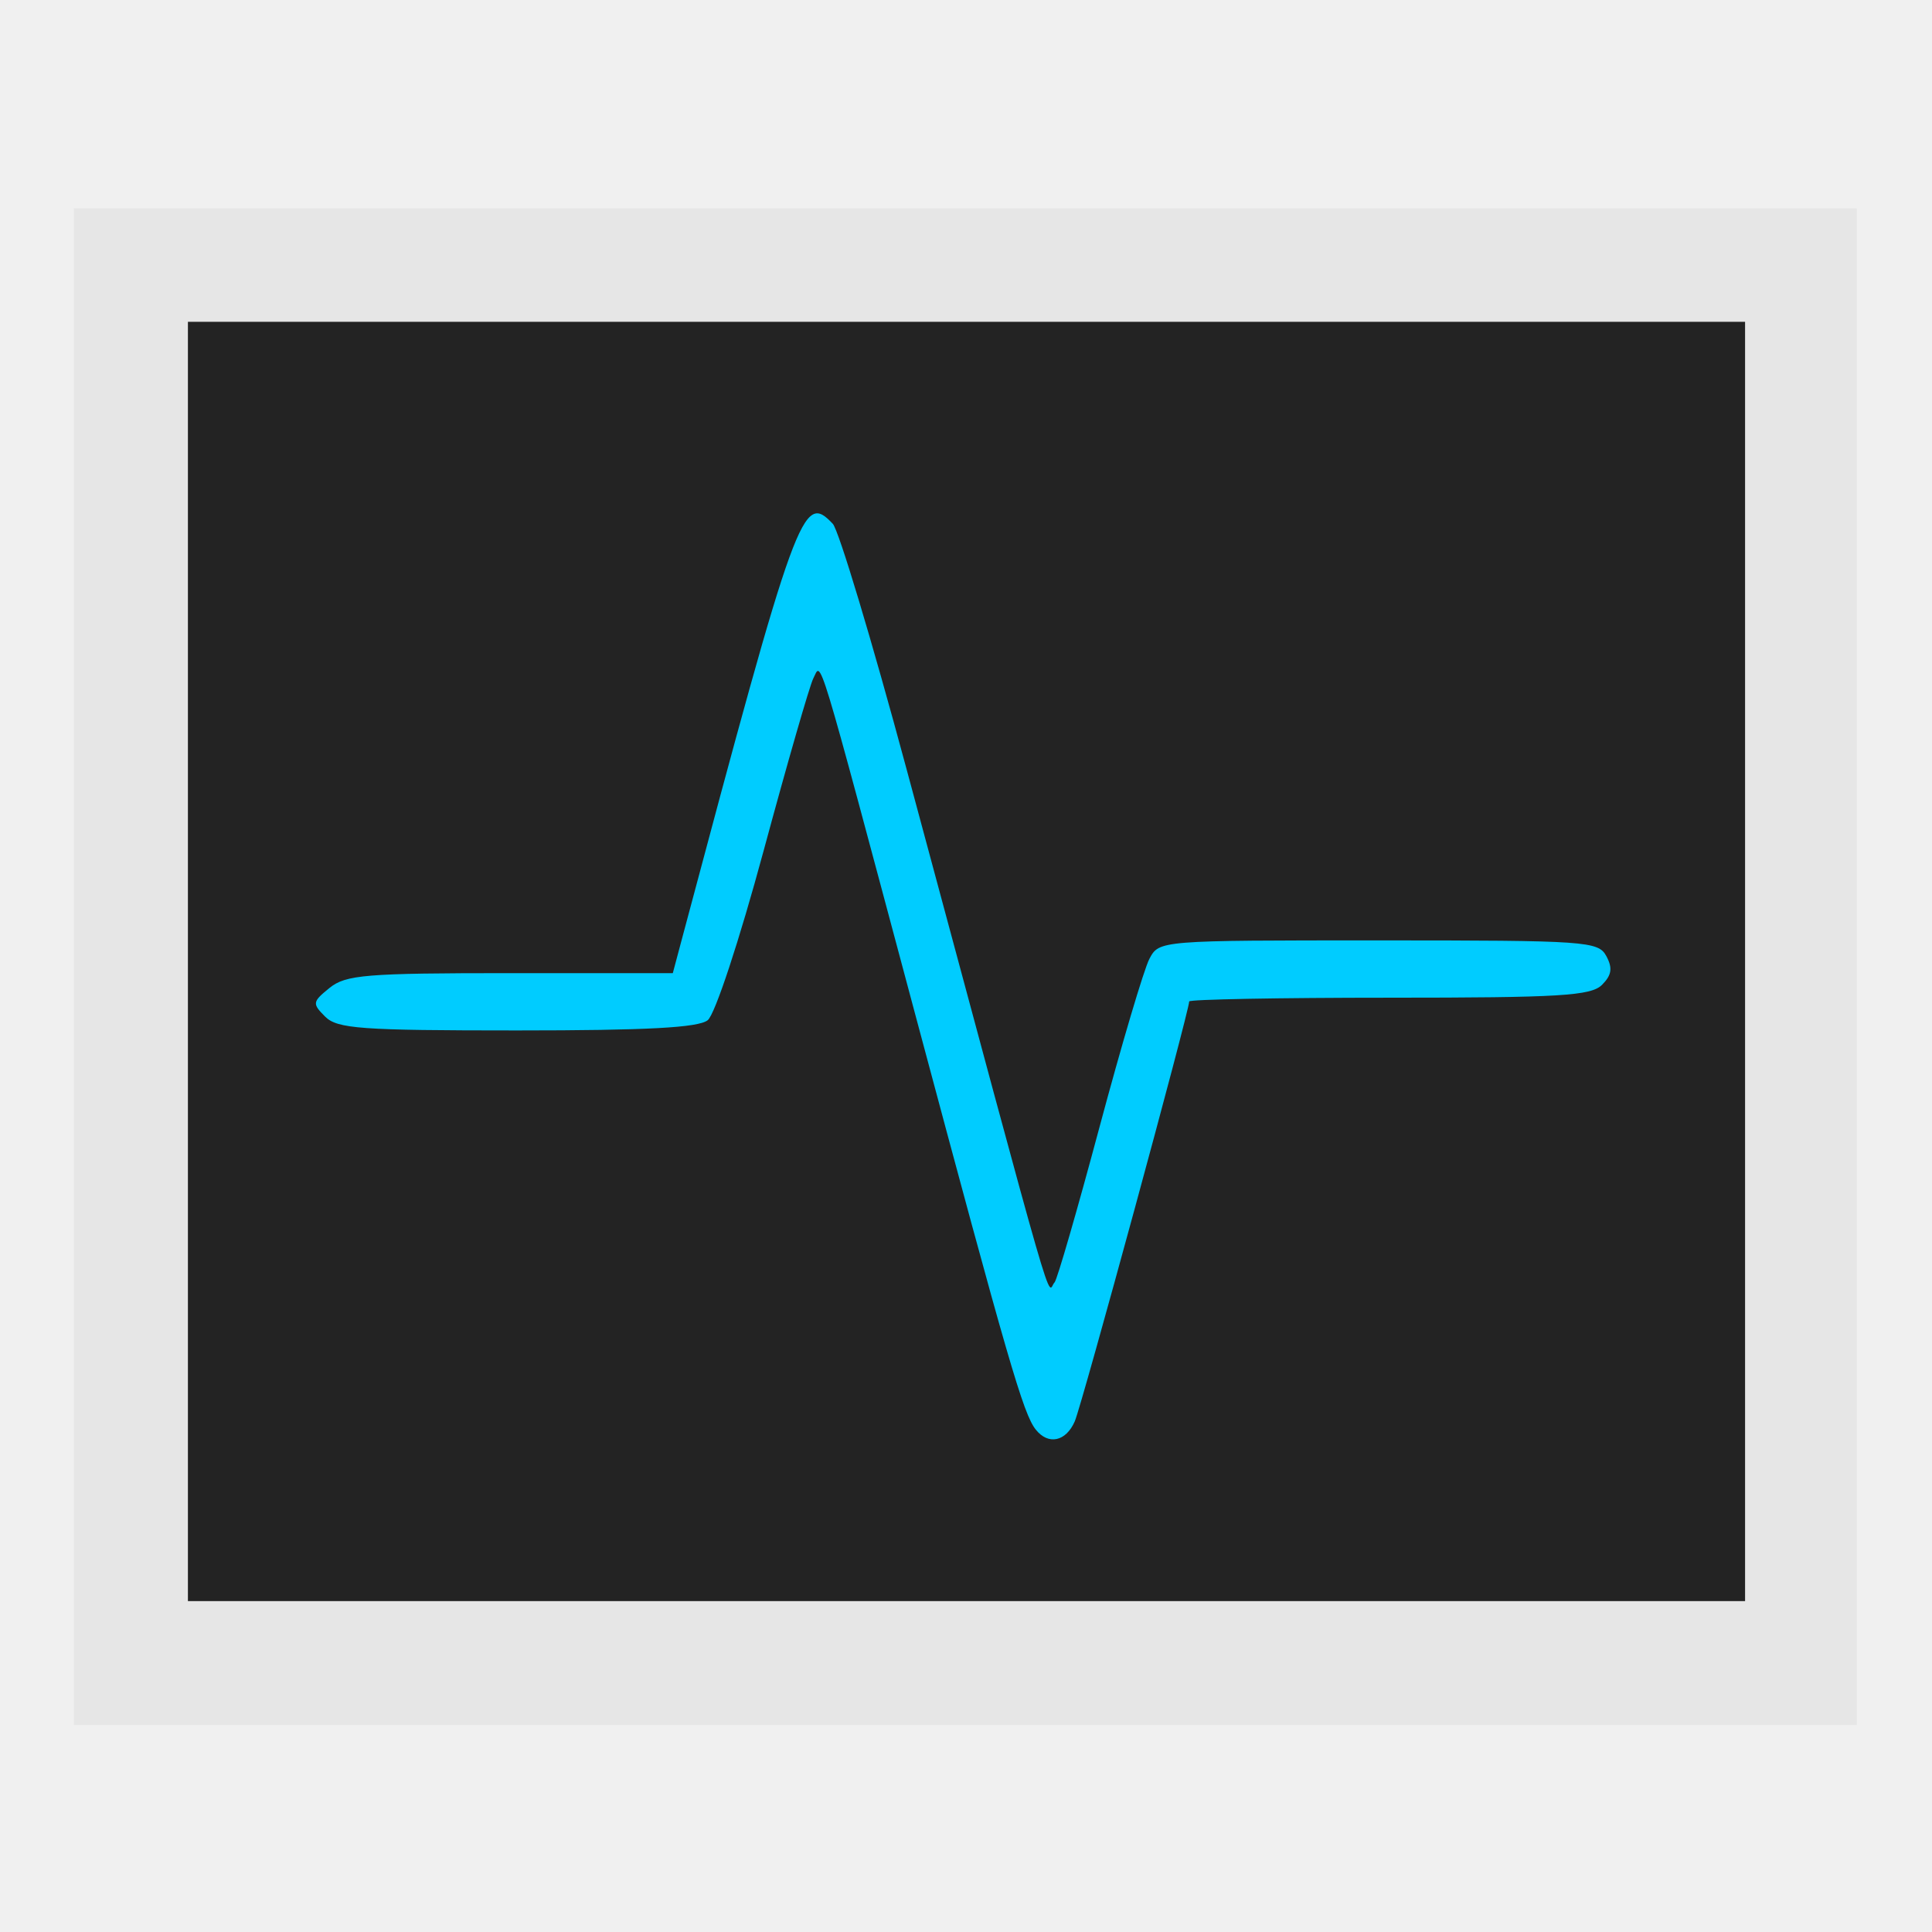
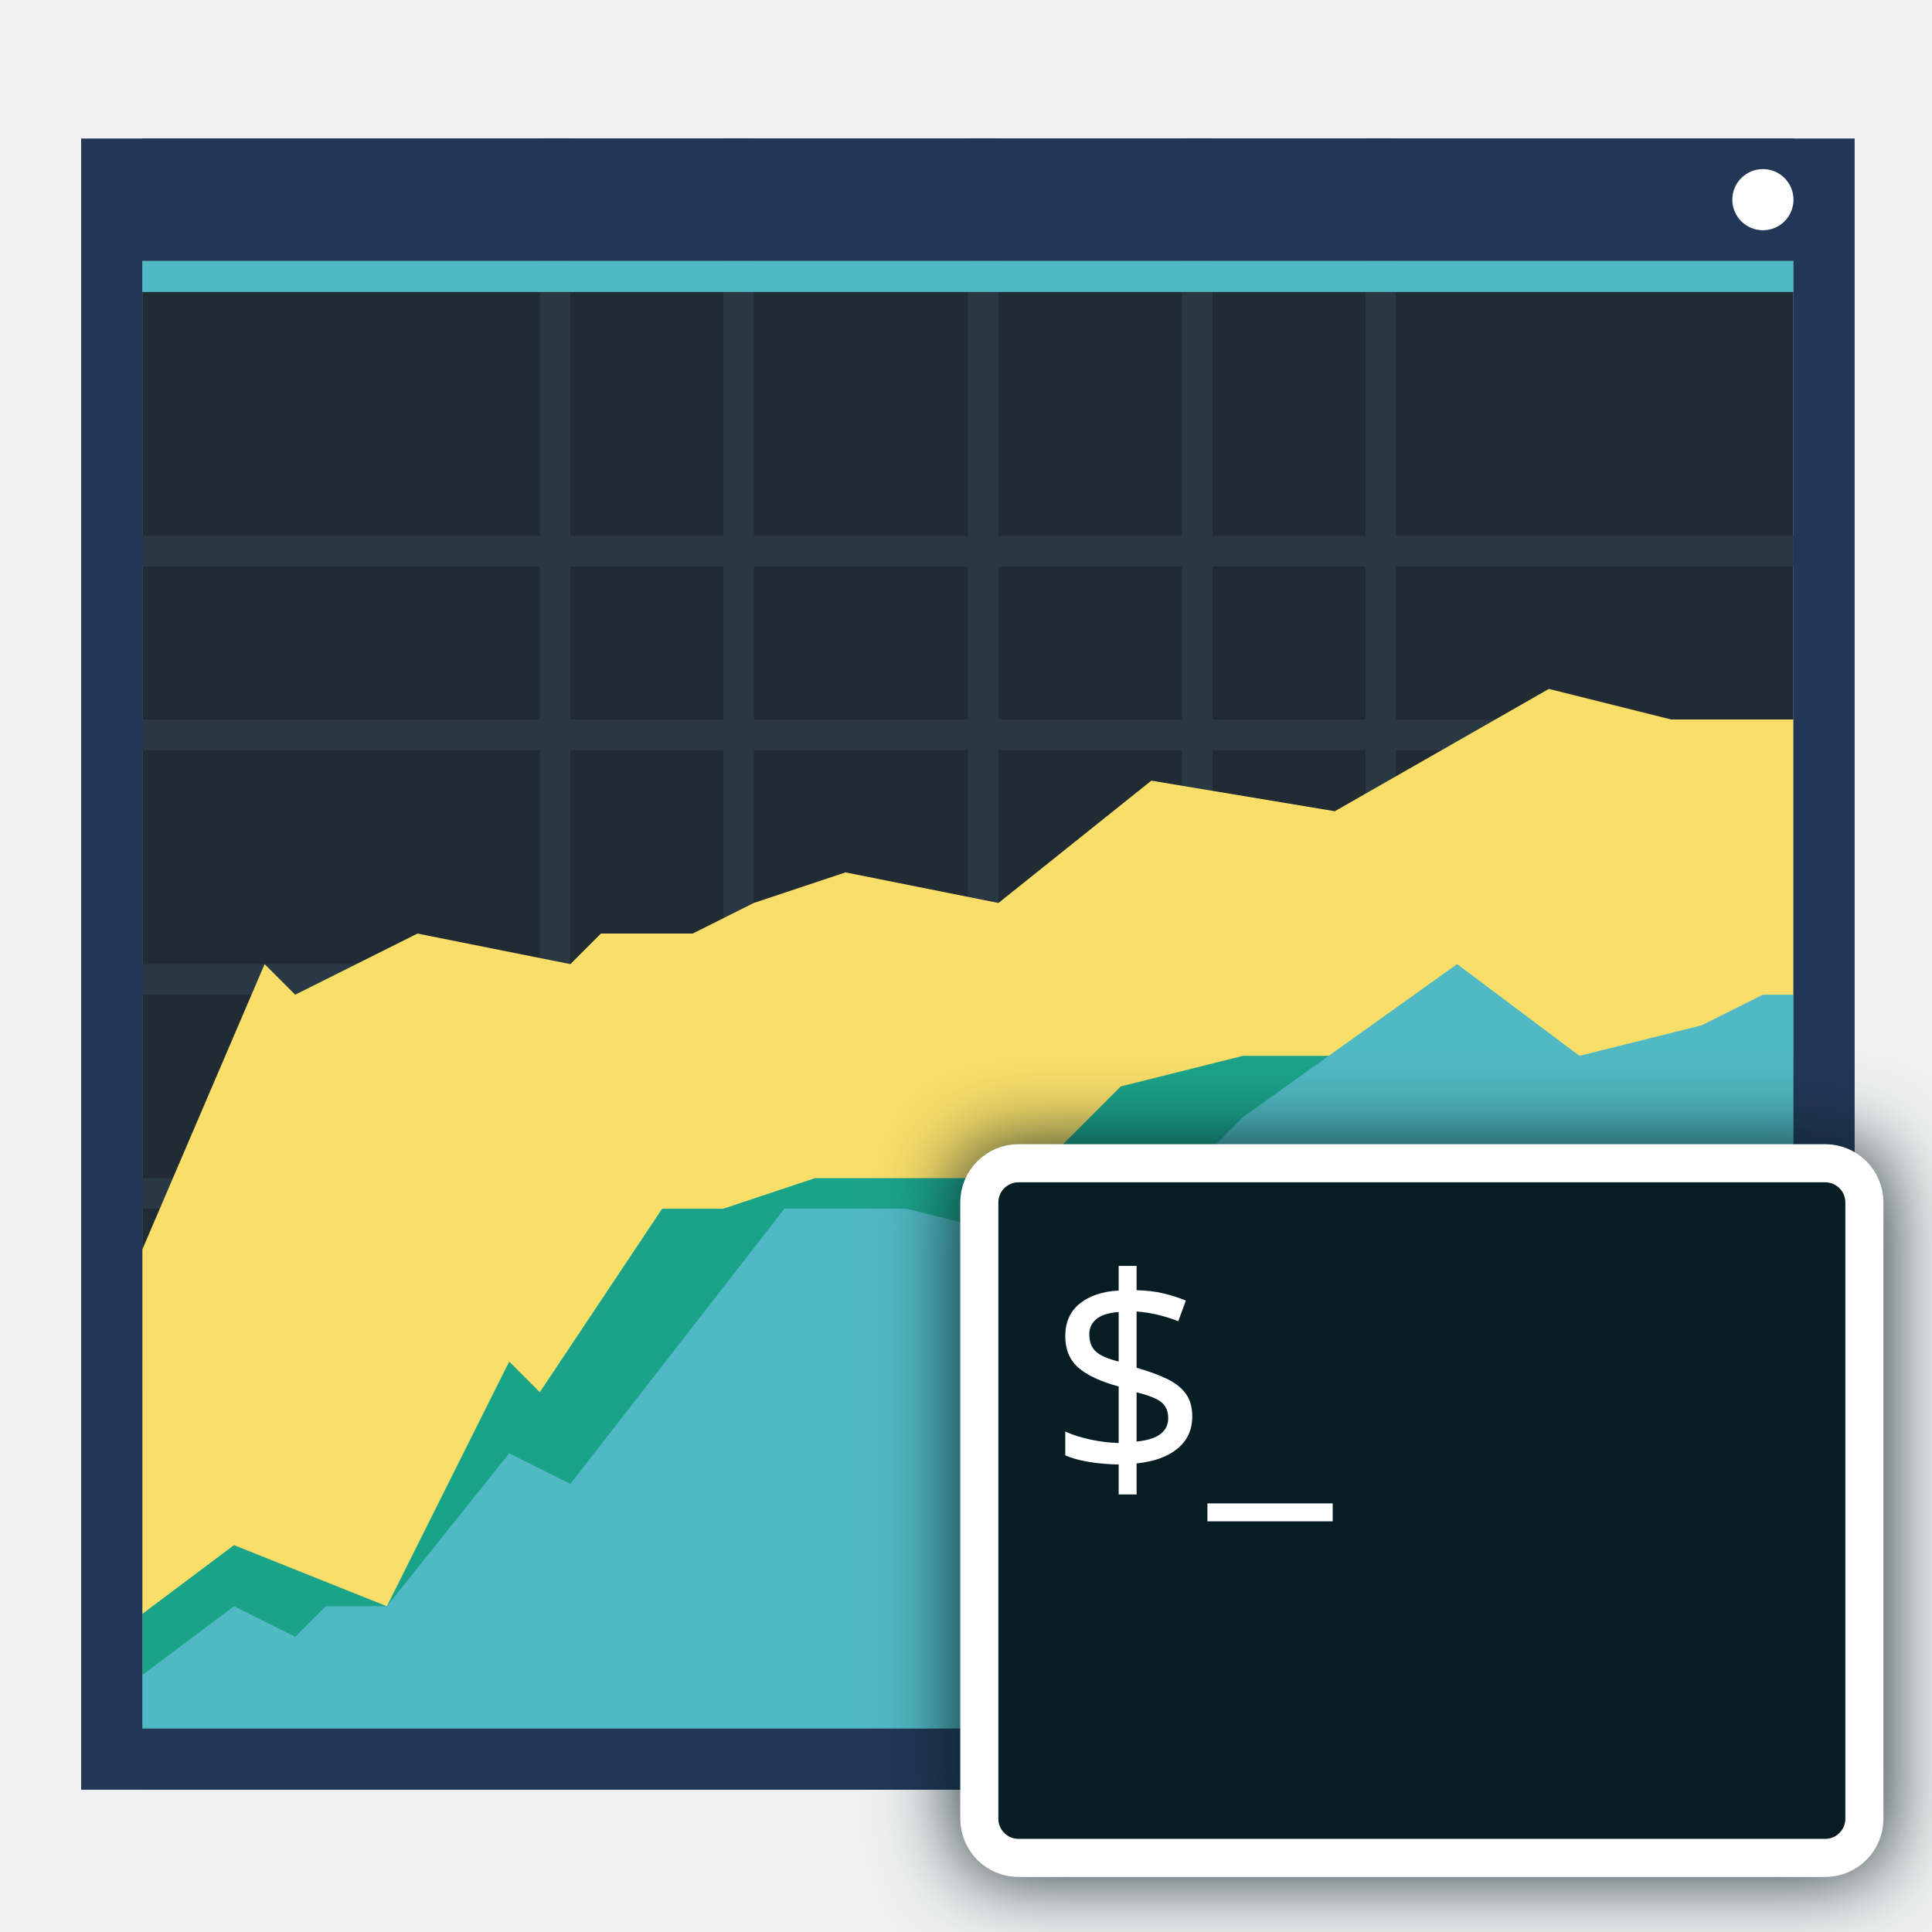
- <svg xmlns="http://www.w3.org/2000/svg" id="svg3007" version="1.1" width="513" height="513">
-   <defs id="defs3011" />
-   <rect style="fill:#e6e6e6;fill-opacity:1;fill-rule:evenodd;stroke:none" id="rect2982" width="473.414" height="402.709" x="19.619" y="55.319" />
-   <rect style="fill:#232323;fill-opacity:1;fill-rule:evenodd;stroke:none" id="rect3752" width="413.469" height="339.69" x="49.897" y="85.449" />
-   <path style="fill:#00ccff;fill-opacity:1;fill-rule:nonzero;stroke:none" d="m 275.014,379.581 c -3.311,-4.179 -7.252,-17.761 -32.017,-110.317 -26.668,-99.667 -24.784,-93.461 -27.045,-89.123 -0.935,1.793 -6.857,22.335 -13.161,45.648 -6.5,24.04 -12.938,43.564 -14.873,45.105 -2.493,1.986 -16.13,2.717 -50.662,2.717 -41.493,0 -47.7,-0.448 -50.931,-3.679 -3.457,-3.457 -3.386,-3.917 1.172,-7.608 4.315,-3.494 9.624,-3.929 48.002,-3.929 l 43.15,0 2.465,-9.238 c 30.519,-114.36 32.031,-118.517 40.016,-110.071 1.567,1.658 10.36,30.892 19.54,64.966 41.265,153.173 37.095,138.712 39.35,136.458 0.666,-0.666 6.02,-19.17 11.897,-41.12 5.877,-21.95 11.856,-42.109 13.285,-44.799 2.596,-4.886 2.661,-4.891 60.846,-4.891 55.324,0 58.36,0.211 60.493,4.197 1.695,3.168 1.41,5.033 -1.166,7.608 -2.913,2.913 -11.166,3.412 -56.513,3.412 -29.206,0 -53.101,0.449 -53.101,0.997 0,2.581 -28.506,107.201 -30.379,111.494 -2.354,5.396 -7.038,6.378 -10.368,2.174 z" id="path3005" />
+ <svg xmlns="http://www.w3.org/2000/svg" id="svg3007" version="1.1" width="512" height="512">
+   <defs id="defs3011">
+     <filter style="color-interpolation-filters:sRGB" id="filter4171" x="-0.107" width="1.214" y="-0.136" height="1.273">
+       <feGaussianBlur stdDeviation="10.894" id="feGaussianBlur4173" />
+     </filter>
+   </defs>
+   <rect style="fill:#202b33;fill-opacity:1;stroke:none;stroke-width:8.103" id="rect4148" width="437.586" height="437.586" x="37.707" y="36.707" />
+   <path style="fill:#293842;fill-opacity:1;stroke:none;stroke-width:8.103" d="m 143.052,36.707 0,105.345 -105.345,0 0,8.103 105.345,0 0,40.517 -105.345,0 0,8.103 105.345,0 0,56.724 -105.345,0 0,8.103 105.345,0 0,48.621 -105.345,0 0,8.103 105.345,0 0,40.517 -105.345,0 0,8.103 105.345,0 0,105.345 8.103,0 0,-105.345 40.517,0 0,105.345 8.103,0 0,-105.345 56.724,0 0,105.345 8.103,0 0,-105.345 48.621,0 0,105.345 8.103,0 0,-105.345 40.517,0 0,105.345 8.103,0 0,-105.345 105.345,0 0,-8.103 -105.345,0 0,-40.517 105.345,0 0,-8.103 -105.345,0 0,-48.621 105.345,0 0,-8.103 -105.345,0 0,-56.724 105.345,0 0,-8.103 -105.345,0 0,-40.517 105.345,0 0,-8.103 -105.345,0 0,-105.345 -8.103,0 0,105.345 -40.517,0 0,-105.345 -8.103,0 0,105.345 -48.621,0 0,-105.345 -8.103,0 0,105.345 -56.724,0 0,-105.345 -8.103,0 0,105.345 -40.517,0 0,-105.345 z m 8.103,113.448 40.517,0 0,40.517 -40.517,0 z m 48.621,0 56.724,0 0,40.517 -56.724,0 z m 64.828,0 48.621,0 0,40.517 -48.621,0 z m 56.724,0 40.517,0 0,40.517 -40.517,0 z m -170.172,48.621 40.517,0 0,56.724 -40.517,0 z m 48.621,0 56.724,0 0,56.724 -56.724,0 z m 64.828,0 48.621,0 0,56.724 -48.621,0 z m 56.724,0 40.517,0 0,56.724 -40.517,0 z m -170.172,64.828 40.517,0 0,48.621 -40.517,0 z m 48.621,0 56.724,0 0,48.621 -56.724,0 z m 64.828,0 48.621,0 0,48.621 -48.621,0 z m 56.724,0 40.517,0 0,48.621 -40.517,0 z m -170.172,56.724 40.517,0 0,40.517 -40.517,0 z m 48.621,0 56.724,0 0,40.517 -56.724,0 z m 64.828,0 48.621,0 0,40.517 -48.621,0 z m 56.724,0 40.517,0 0,40.517 -40.517,0 z" id="rect4195" />
+   <path style="fill:#f9de69;fill-opacity:1;fill-rule:evenodd;stroke:none;stroke-width:8.103px;stroke-linecap:butt;stroke-linejoin:miter;stroke-opacity:1" d="m 410.466,182.569 -56.724,32.414 -48.621,-8.103 -40.517,32.414 -40.517,-8.103 -24.31,8.103 -16.207,8.103 -24.31,0 -8.103,8.103 -40.517,-8.103 -16.207,8.103 -16.207,8.103 -8.103,-8.103 -32.414,75.638 0,143.156 437.586,0 0,-283.621 -32.414,0 -32.414,-8.103 z" id="path4294" />
+   <path style="fill:#1ba389;fill-opacity:1;fill-rule:evenodd;stroke:none;stroke-width:8.103px;stroke-linecap:butt;stroke-linejoin:miter;stroke-opacity:1" d="m 329.431,279.81 -32.414,8.103 -24.31,24.31 -56.724,0 -24.31,8.103 -16.207,0 -32.414,48.621 -8.103,-8.103 -32.414,64.828 -40.517,-16.207 -24.31,18.233 0,46.595 437.586,0 0,-194.483 -145.862,0 z" id="path4289" />
+   <path style="fill:#51b9c3;fill-opacity:1;fill-rule:evenodd;stroke:none;stroke-width:8.103px;stroke-linecap:butt;stroke-linejoin:miter;stroke-opacity:1" d="m 386.155,255.5 -56.724,40.517 -24.31,24.31 -32.414,8.103 -32.414,-8.103 -32.414,0 -56.724,72.931 -16.207,-8.103 -32.414,40.517 -16.207,0 -8.103,8.104 -16.207,-8.104 -24.31,18.233 0,30.388 437.586,0 0,-210.69 -8.103,0 -16.207,8.103 -32.414,8.103 -32.414,-24.31 z" id="path4284" />
+   <path style="opacity:1;fill:#223656;fill-opacity:1;stroke:none;stroke-width:8.103;stroke-opacity:1" d="m 21.5,36.707 0,421.379 0,16.207 16.207,0 437.586,0 16.207,0 0,-16.207 0,-421.379 -16.207,0 -437.586,0 -16.207,0 z m 16.207,32.414 437.586,0 0,388.965 -437.586,0 0,-388.965 z" id="rect4151" />
+   <circle style="opacity:1;fill:#ffffff;fill-opacity:1;stroke:none;stroke-width:8.103;stroke-opacity:1" id="path4155" cx="467.189" cy="52.915" r="8.103" />
+   <rect style="opacity:1;fill:#51b9c3;fill-opacity:1;stroke:none;stroke-width:8.103;stroke-opacity:1" id="rect4153" width="437.586" height="8.256" x="37.707" y="69.122" />
+   <rect style="fill:#051d23;fill-opacity:1;fill-rule:evenodd;stroke:none;stroke-width:10.581;stroke-linecap:butt;stroke-linejoin:round;stroke-miterlimit:4;stroke-dasharray:none;stroke-opacity:1;opacity:1;filter:url(#filter4171)" id="rect2993-3" width="244.131" height="191.611" x="254.74" y="304.515" ry="10.812" />
+   <rect style="fill:#051d23;fill-opacity:1;fill-rule:evenodd;stroke:#ffffff;stroke-width:10.094;stroke-linecap:butt;stroke-linejoin:round;stroke-miterlimit:4;stroke-dasharray:none;stroke-opacity:1" id="rect2993" width="234.557" height="184.096" x="259.527" y="308.272" ry="10.388" />
+   <text xml:space="preserve" style="font-style:normal;font-variant:normal;font-weight:normal;font-stretch:normal;font-size:74.14px;line-height:125%;font-family:'Ubuntu Mono';-inkscape-font-specification:'Ubuntu Mono, Normal';text-align:start;letter-spacing:0px;word-spacing:0px;writing-mode:lr-tb;text-anchor:start;fill:#ffffff;fill-opacity:1;stroke:#ffffff;stroke-width:0;stroke-miterlimit:4;stroke-dasharray:none;stroke-opacity:1" x="277.712" y="391.748" id="text5213">
+     <tspan id="tspan4147" x="277.712" y="391.748" style="stroke-width:0">$_</tspan>
+   </text>
</svg>
